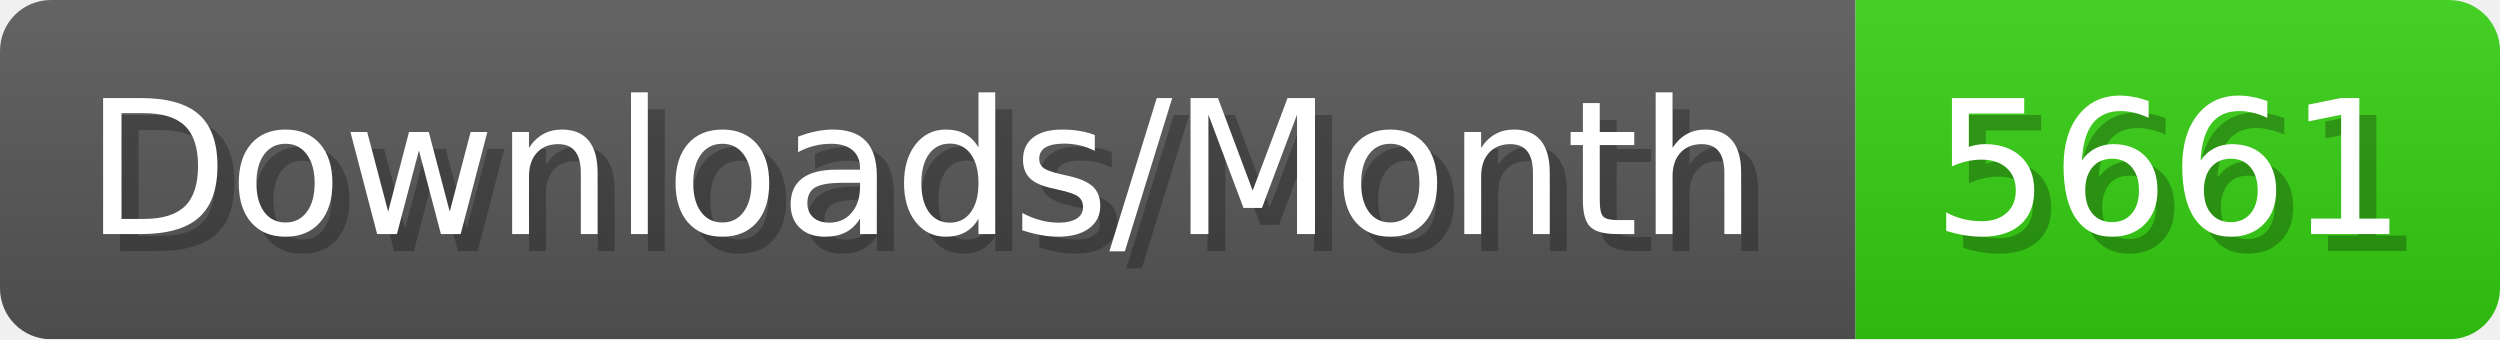
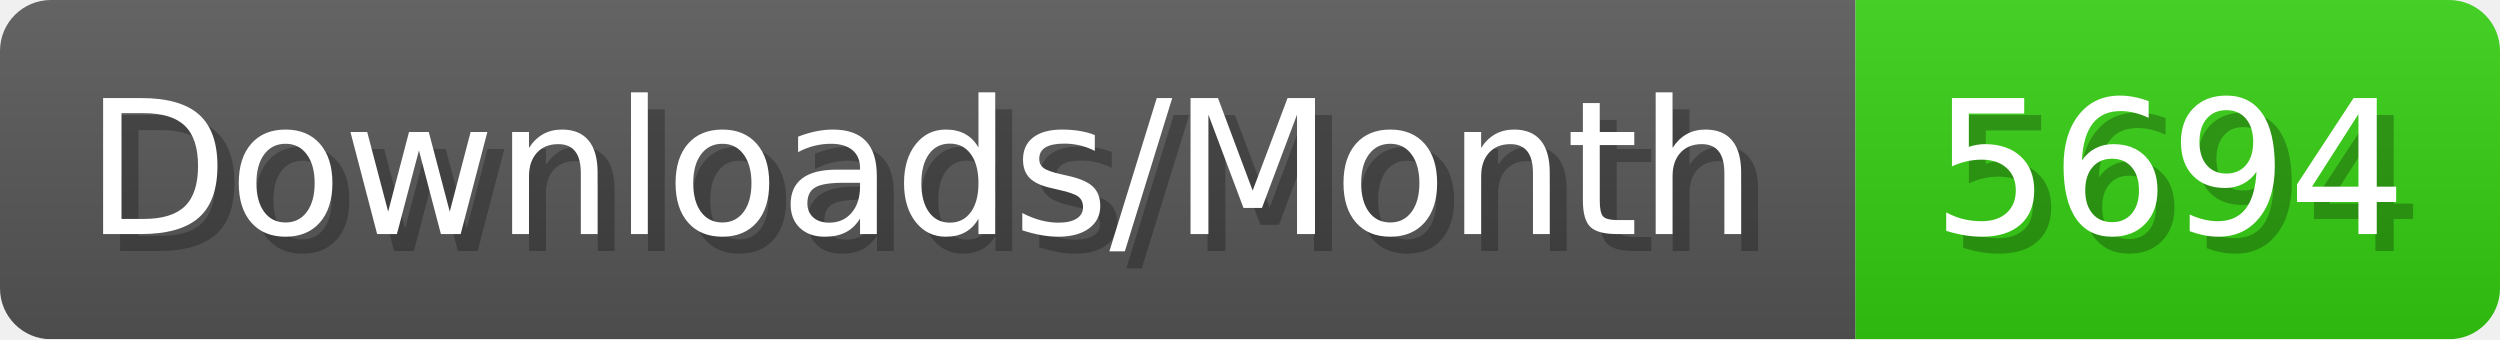
- <svg xmlns="http://www.w3.org/2000/svg" width="147.4" height="20" viewBox="0 0 1474 200" role="img" aria-label="Downloads/Month: 5661">
+ <svg xmlns="http://www.w3.org/2000/svg" width="147.4" height="20" viewBox="0 0 1474 200" role="img" aria-label="Downloads/Month: 5694">
  <linearGradient id="YlXUI" x2="0" y2="100%">
    <stop offset="0" stop-opacity=".1" stop-color="#EEE" />
    <stop offset="1" stop-opacity=".1" />
  </linearGradient>
  <mask id="JHhop">
    <rect width="1474" height="200" rx="30" fill="#FFF" />
  </mask>
  <g mask="url(#JHhop)">
    <rect width="1094" height="200" fill="#555" />
    <rect width="380" height="200" fill="#3C1" x="1094" />
    <rect width="1474" height="200" fill="url(#YlXUI)" />
  </g>
  <g aria-hidden="true" fill="#fff" text-anchor="start" font-family="Verdana,DejaVu Sans,sans-serif" font-size="110">
    <text x="60" y="148" textLength="994" fill="#000" opacity="0.25">Downloads/Month</text>
    <text x="50" y="138" textLength="994">Downloads/Month</text>
-     <text x="1149" y="148" textLength="280" fill="#000" opacity="0.25">5661</text>
-     <text x="1139" y="138" textLength="280">5661</text>
+     <text x="1149" y="148" textLength="280" fill="#000" opacity="0.25">5694</text>
+     <text x="1139" y="138" textLength="280">5694</text>
  </g>
</svg>
